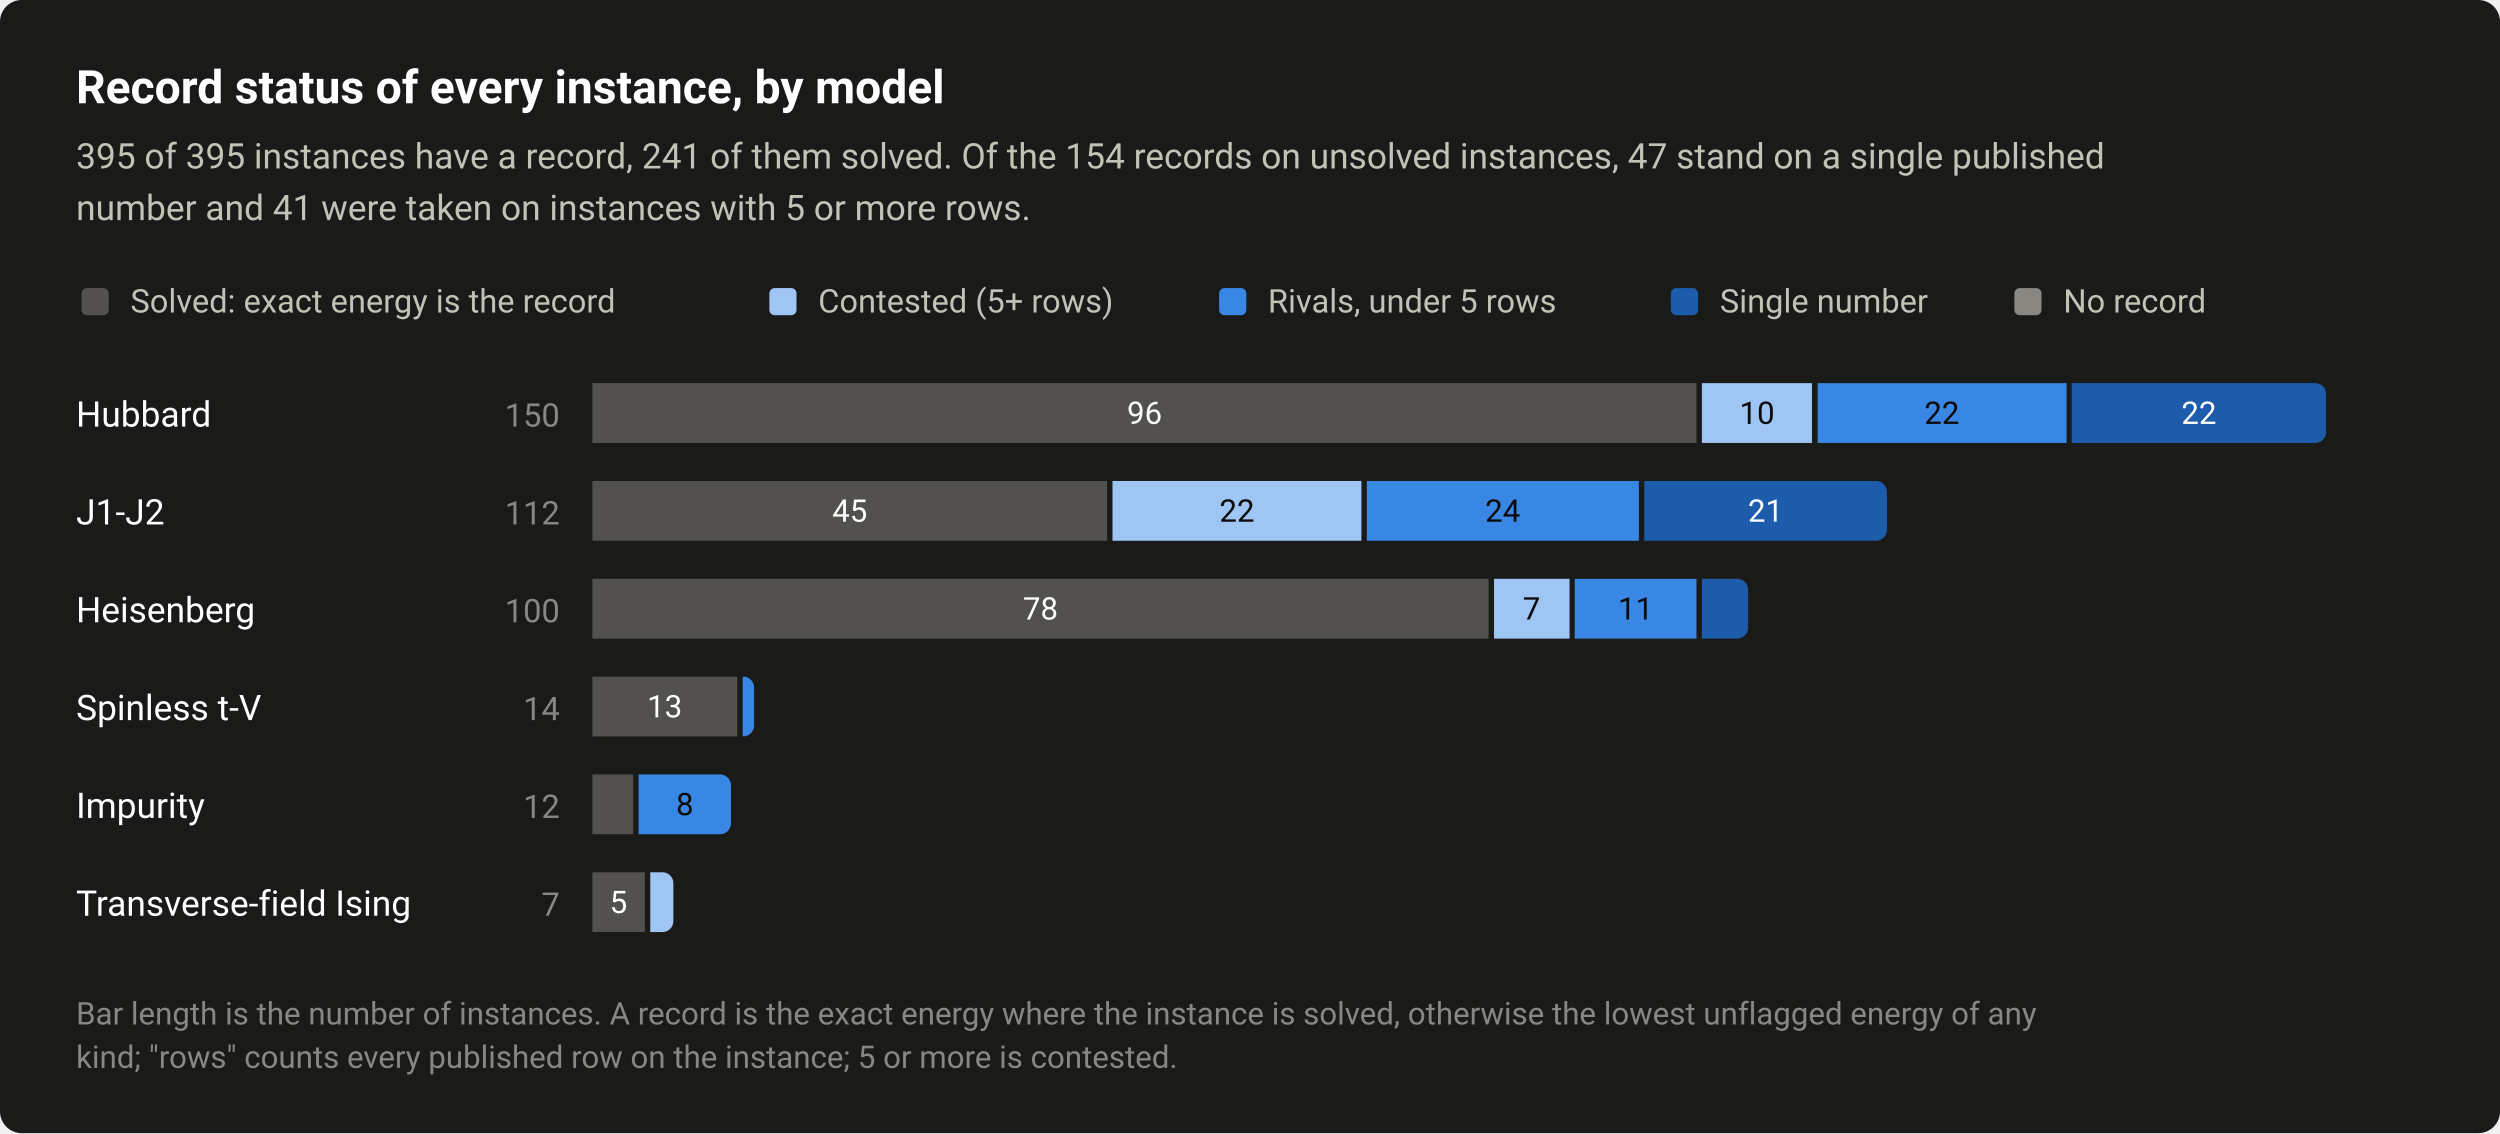
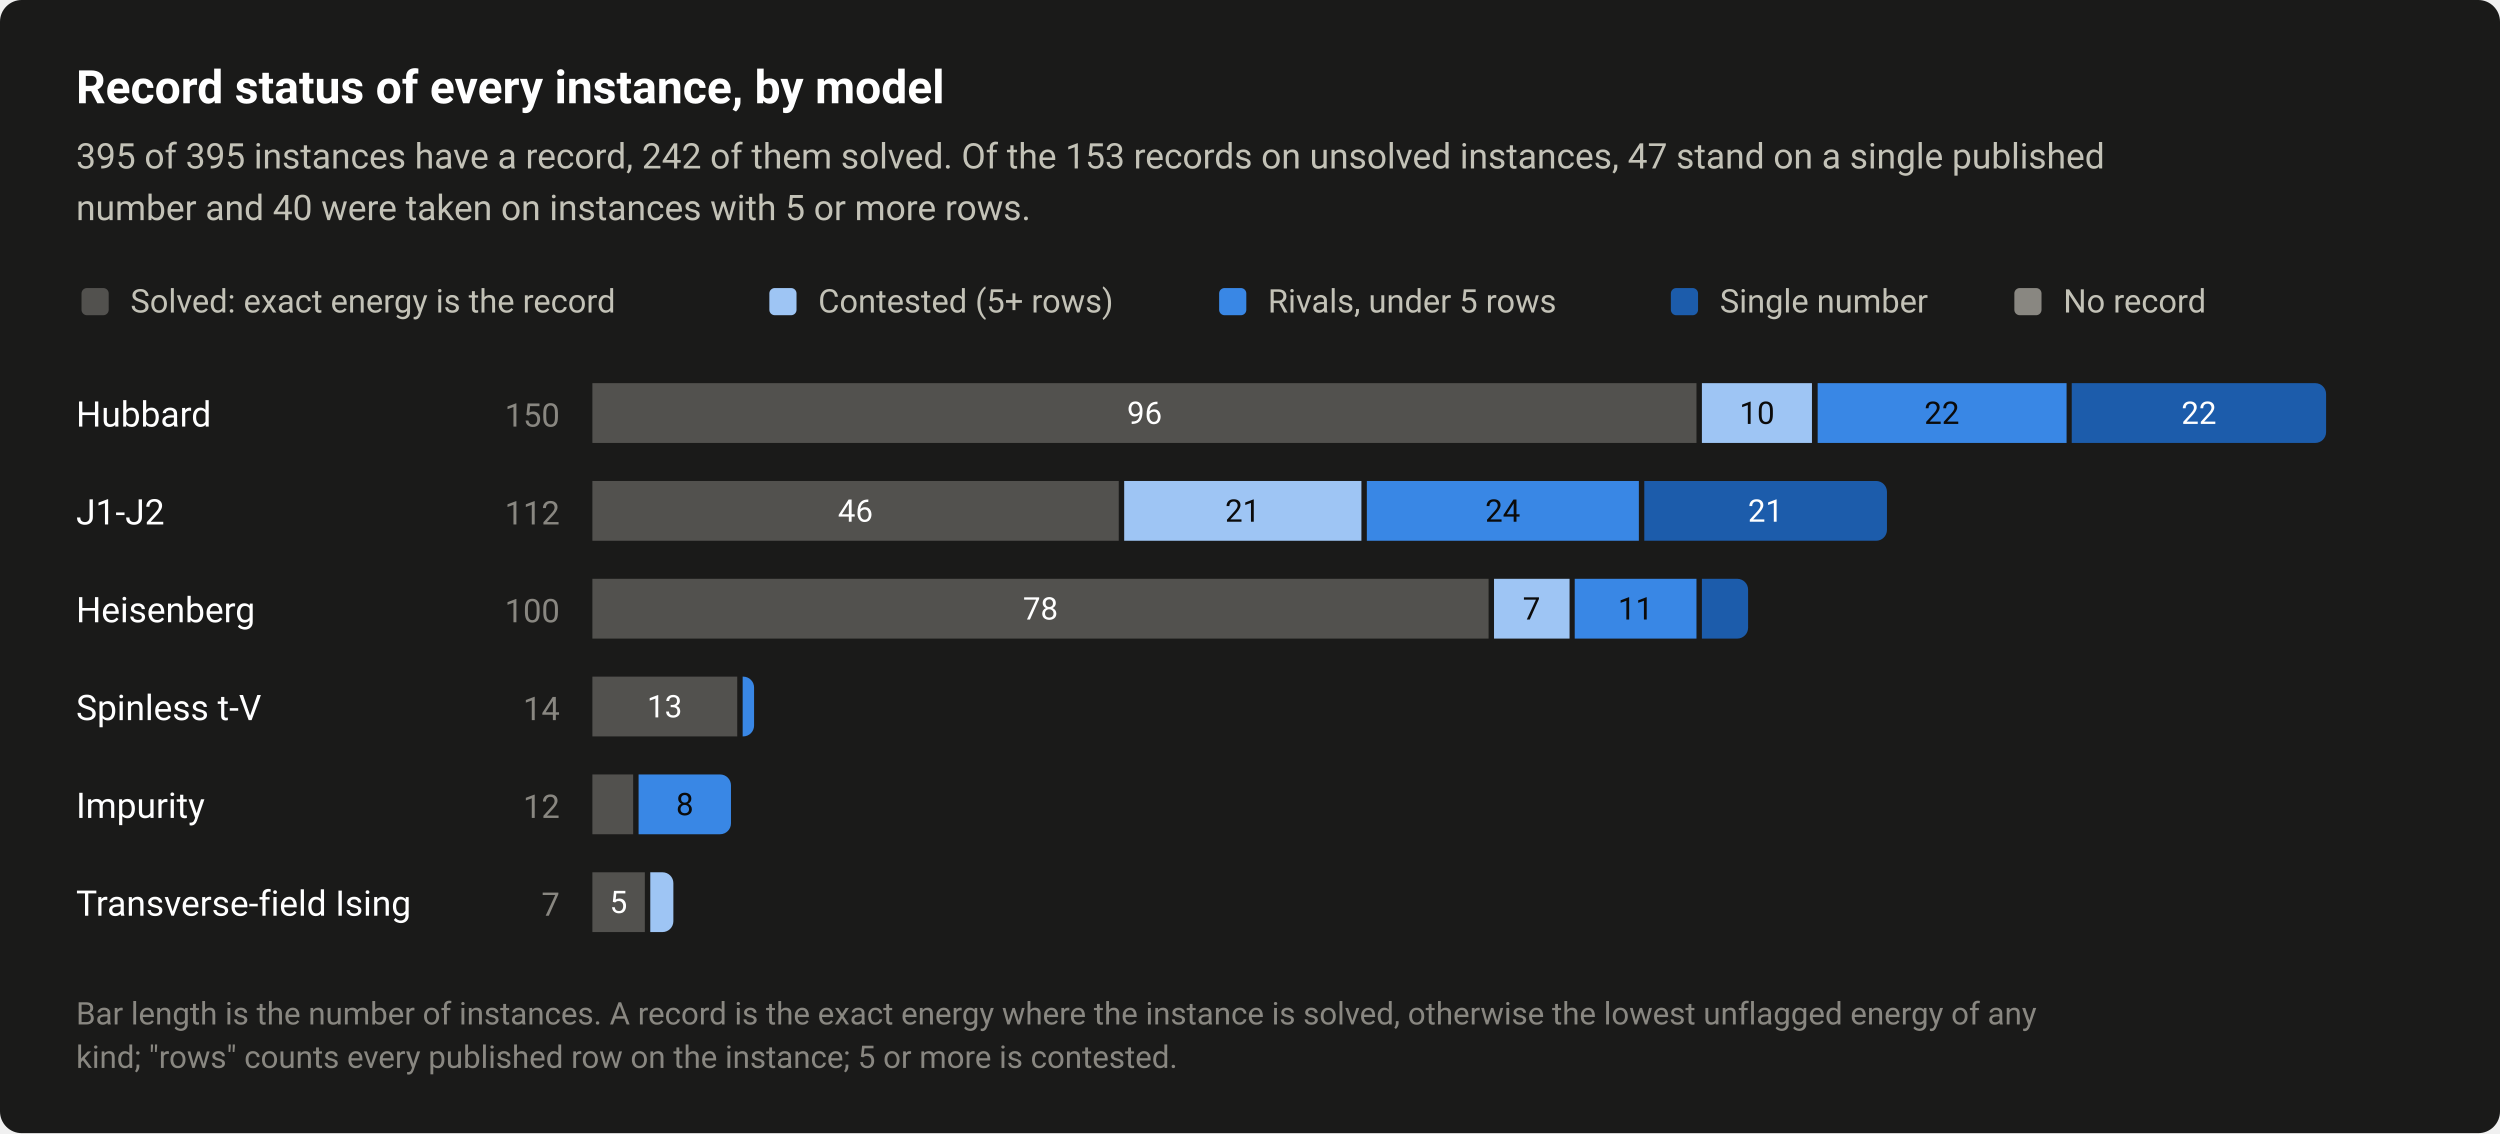
<svg xmlns="http://www.w3.org/2000/svg" width="920" height="417" viewBox="0 0 920 417" role="img" aria-labelledby="title desc">
  <style>text{font-family:system-ui,-apple-system,"Segoe UI",Roboto,"Helvetica Neue",Arial,sans-serif}</style>
  <rect width="920" height="417" rx="8" fill="#1a1a19" />
  <text x="28" y="38" font-size="17" fill="#ffffff" font-weight="600">Record status of every instance, by model</text>
-   <text x="28" y="62" font-size="13" fill="#c3c2b7">395 of 395 instances have a record, 241 of them solved. Of the 154 records on unsolved instances, 47 stand on a single published</text>
-   <text x="28" y="81" font-size="13" fill="#c3c2b7">number and 41 were taken on instances with 5 or more rows.</text>
+   <text x="28" y="62" font-size="13" fill="#c3c2b7">395 of 395 instances have a record, 242 of them solved. Of the 153 records on unsolved instances, 47 stand on a single published</text>
+   <text x="28" y="81" font-size="13" fill="#c3c2b7">number and 40 were taken on instances with 5 or more rows.</text>
  <rect x="30" y="106" width="10" height="10" rx="2" fill="#52514e" />
  <text x="48" y="115" font-size="12" fill="#c3c2b7">Solved: exact energy is the record</text>
  <rect x="283.12" y="106" width="10" height="10" rx="2" fill="#9ec5f4" />
  <text x="301.1" y="115" font-size="12" fill="#c3c2b7">Contested (5+ rows)</text>
  <rect x="448.64" y="106" width="10" height="10" rx="2" fill="#3987e5" />
  <text x="466.6" y="115" font-size="12" fill="#c3c2b7">Rivals, under 5 rows</text>
  <rect x="614.88" y="106" width="10" height="10" rx="2" fill="#1c5cab" />
  <text x="632.9" y="115" font-size="12" fill="#c3c2b7">Single number</text>
  <rect x="741.28" y="106" width="10" height="10" rx="2" fill="#898781" />
  <text x="759.3" y="115" font-size="12" fill="#c3c2b7">No record</text>
  <text x="28" y="157" font-size="13" fill="#ffffff">Hubbard</text>
  <text x="206" y="157" font-size="12" fill="#898781" text-anchor="end" style="font-variant-numeric:tabular-nums">150</text>
  <rect x="218" y="141" width="406.3" height="22" fill="#52514e" />
  <text x="421.2" y="156" font-size="11.5" fill="#ffffff" text-anchor="middle" style="font-variant-numeric:tabular-nums">96</text>
  <rect x="626.3" y="141" width="40.5" height="22" fill="#9ec5f4" />
  <text x="646.6" y="156" font-size="11.5" fill="#0b0b0b" text-anchor="middle" style="font-variant-numeric:tabular-nums">10</text>
  <rect x="668.9" y="141" width="91.6" height="22" fill="#3987e5" />
  <text x="714.6" y="156" font-size="11.5" fill="#0b0b0b" text-anchor="middle" style="font-variant-numeric:tabular-nums">22</text>
  <path d="M762.4 141H852A4 4 0 0 1 856 145V159A4 4 0 0 1 852 163H762.4Z" fill="#1c5cab" />
  <text x="809.2" y="156" font-size="11.5" fill="#ffffff" text-anchor="middle" style="font-variant-numeric:tabular-nums">22</text>
  <text x="28" y="193" font-size="13" fill="#ffffff">J1-J2</text>
  <text x="206" y="193" font-size="12" fill="#898781" text-anchor="end" style="font-variant-numeric:tabular-nums">112</text>
-   <rect x="218" y="177" width="189.4" height="22" fill="#52514e" />
-   <text x="312.7" y="192" font-size="11.5" fill="#ffffff" text-anchor="middle" style="font-variant-numeric:tabular-nums">45</text>
-   <rect x="409.4" y="177" width="91.6" height="22" fill="#9ec5f4" />
-   <text x="455.2" y="192" font-size="11.5" fill="#0b0b0b" text-anchor="middle" style="font-variant-numeric:tabular-nums">22</text>
+   <rect x="218" y="177" width="193.7" height="22" fill="#52514e" />
+   <text x="314.8" y="192" font-size="11.5" fill="#ffffff" text-anchor="middle" style="font-variant-numeric:tabular-nums">46</text>
+   <rect x="413.7" y="177" width="87.3" height="22" fill="#9ec5f4" />
+   <text x="457.3" y="192" font-size="11.5" fill="#0b0b0b" text-anchor="middle" style="font-variant-numeric:tabular-nums">21</text>
  <rect x="503" y="177" width="100.1" height="22" fill="#3987e5" />
  <text x="553" y="192" font-size="11.5" fill="#0b0b0b" text-anchor="middle" style="font-variant-numeric:tabular-nums">24</text>
  <path d="M605.1 177H690.4A4 4 0 0 1 694.4 181V195A4 4 0 0 1 690.4 199H605.1Z" fill="#1c5cab" />
  <text x="649.7" y="192" font-size="11.5" fill="#ffffff" text-anchor="middle" style="font-variant-numeric:tabular-nums">21</text>
  <text x="28" y="229" font-size="13" fill="#ffffff">Heisenberg</text>
  <text x="206" y="229" font-size="12" fill="#898781" text-anchor="end" style="font-variant-numeric:tabular-nums">100</text>
  <rect x="218" y="213" width="329.8" height="22" fill="#52514e" />
  <text x="382.9" y="228" font-size="11.5" fill="#ffffff" text-anchor="middle" style="font-variant-numeric:tabular-nums">78</text>
  <rect x="549.8" y="213" width="27.8" height="22" fill="#9ec5f4" />
  <text x="563.6" y="228" font-size="11.5" fill="#0b0b0b" text-anchor="middle" style="font-variant-numeric:tabular-nums">7</text>
  <rect x="579.5" y="213" width="44.8" height="22" fill="#3987e5" />
  <text x="601.9" y="228" font-size="11.5" fill="#0b0b0b" text-anchor="middle" style="font-variant-numeric:tabular-nums">11</text>
  <path d="M626.3 213H639.3A4 4 0 0 1 643.3 217V231A4 4 0 0 1 639.3 235H626.3Z" fill="#1c5cab" />
  <text x="28" y="265" font-size="13" fill="#ffffff">Spinless t-V</text>
  <text x="206" y="265" font-size="12" fill="#898781" text-anchor="end" style="font-variant-numeric:tabular-nums">14</text>
  <rect x="218" y="249" width="53.3" height="22" fill="#52514e" />
  <text x="244.6" y="264" font-size="11.5" fill="#ffffff" text-anchor="middle" style="font-variant-numeric:tabular-nums">13</text>
  <path d="M273.3 249H273.5A4 4 0 0 1 277.5 253V267A4 4 0 0 1 273.5 271H273.3Z" fill="#3987e5" />
  <text x="28" y="301" font-size="13" fill="#ffffff">Impurity</text>
  <text x="206" y="301" font-size="12" fill="#898781" text-anchor="end" style="font-variant-numeric:tabular-nums">12</text>
  <rect x="218" y="285" width="15" height="22" fill="#52514e" />
  <path d="M235 285H265A4 4 0 0 1 269 289V303A4 4 0 0 1 265 307H235Z" fill="#3987e5" />
  <text x="252" y="300" font-size="11.5" fill="#0b0b0b" text-anchor="middle" style="font-variant-numeric:tabular-nums">8</text>
  <text x="28" y="337" font-size="13" fill="#ffffff">Transverse-field Ising</text>
  <text x="206" y="337" font-size="12" fill="#898781" text-anchor="end" style="font-variant-numeric:tabular-nums">7</text>
  <rect x="218" y="321" width="19.3" height="22" fill="#52514e" />
  <text x="227.6" y="336" font-size="11.5" fill="#ffffff" text-anchor="middle" style="font-variant-numeric:tabular-nums">5</text>
  <path d="M239.3 321H243.8A4 4 0 0 1 247.8 325V339A4 4 0 0 1 243.8 343H239.3Z" fill="#9ec5f4" />
  <text x="28" y="377" font-size="11.5" fill="#898781">Bar length is the number of instances. A record is the exact energy where the instance is solved, otherwise the lowest unflagged energy of any</text>
  <text x="28" y="393" font-size="11.5" fill="#898781">kind; "rows" counts every published row on the instance; 5 or more is contested.</text>
</svg>
